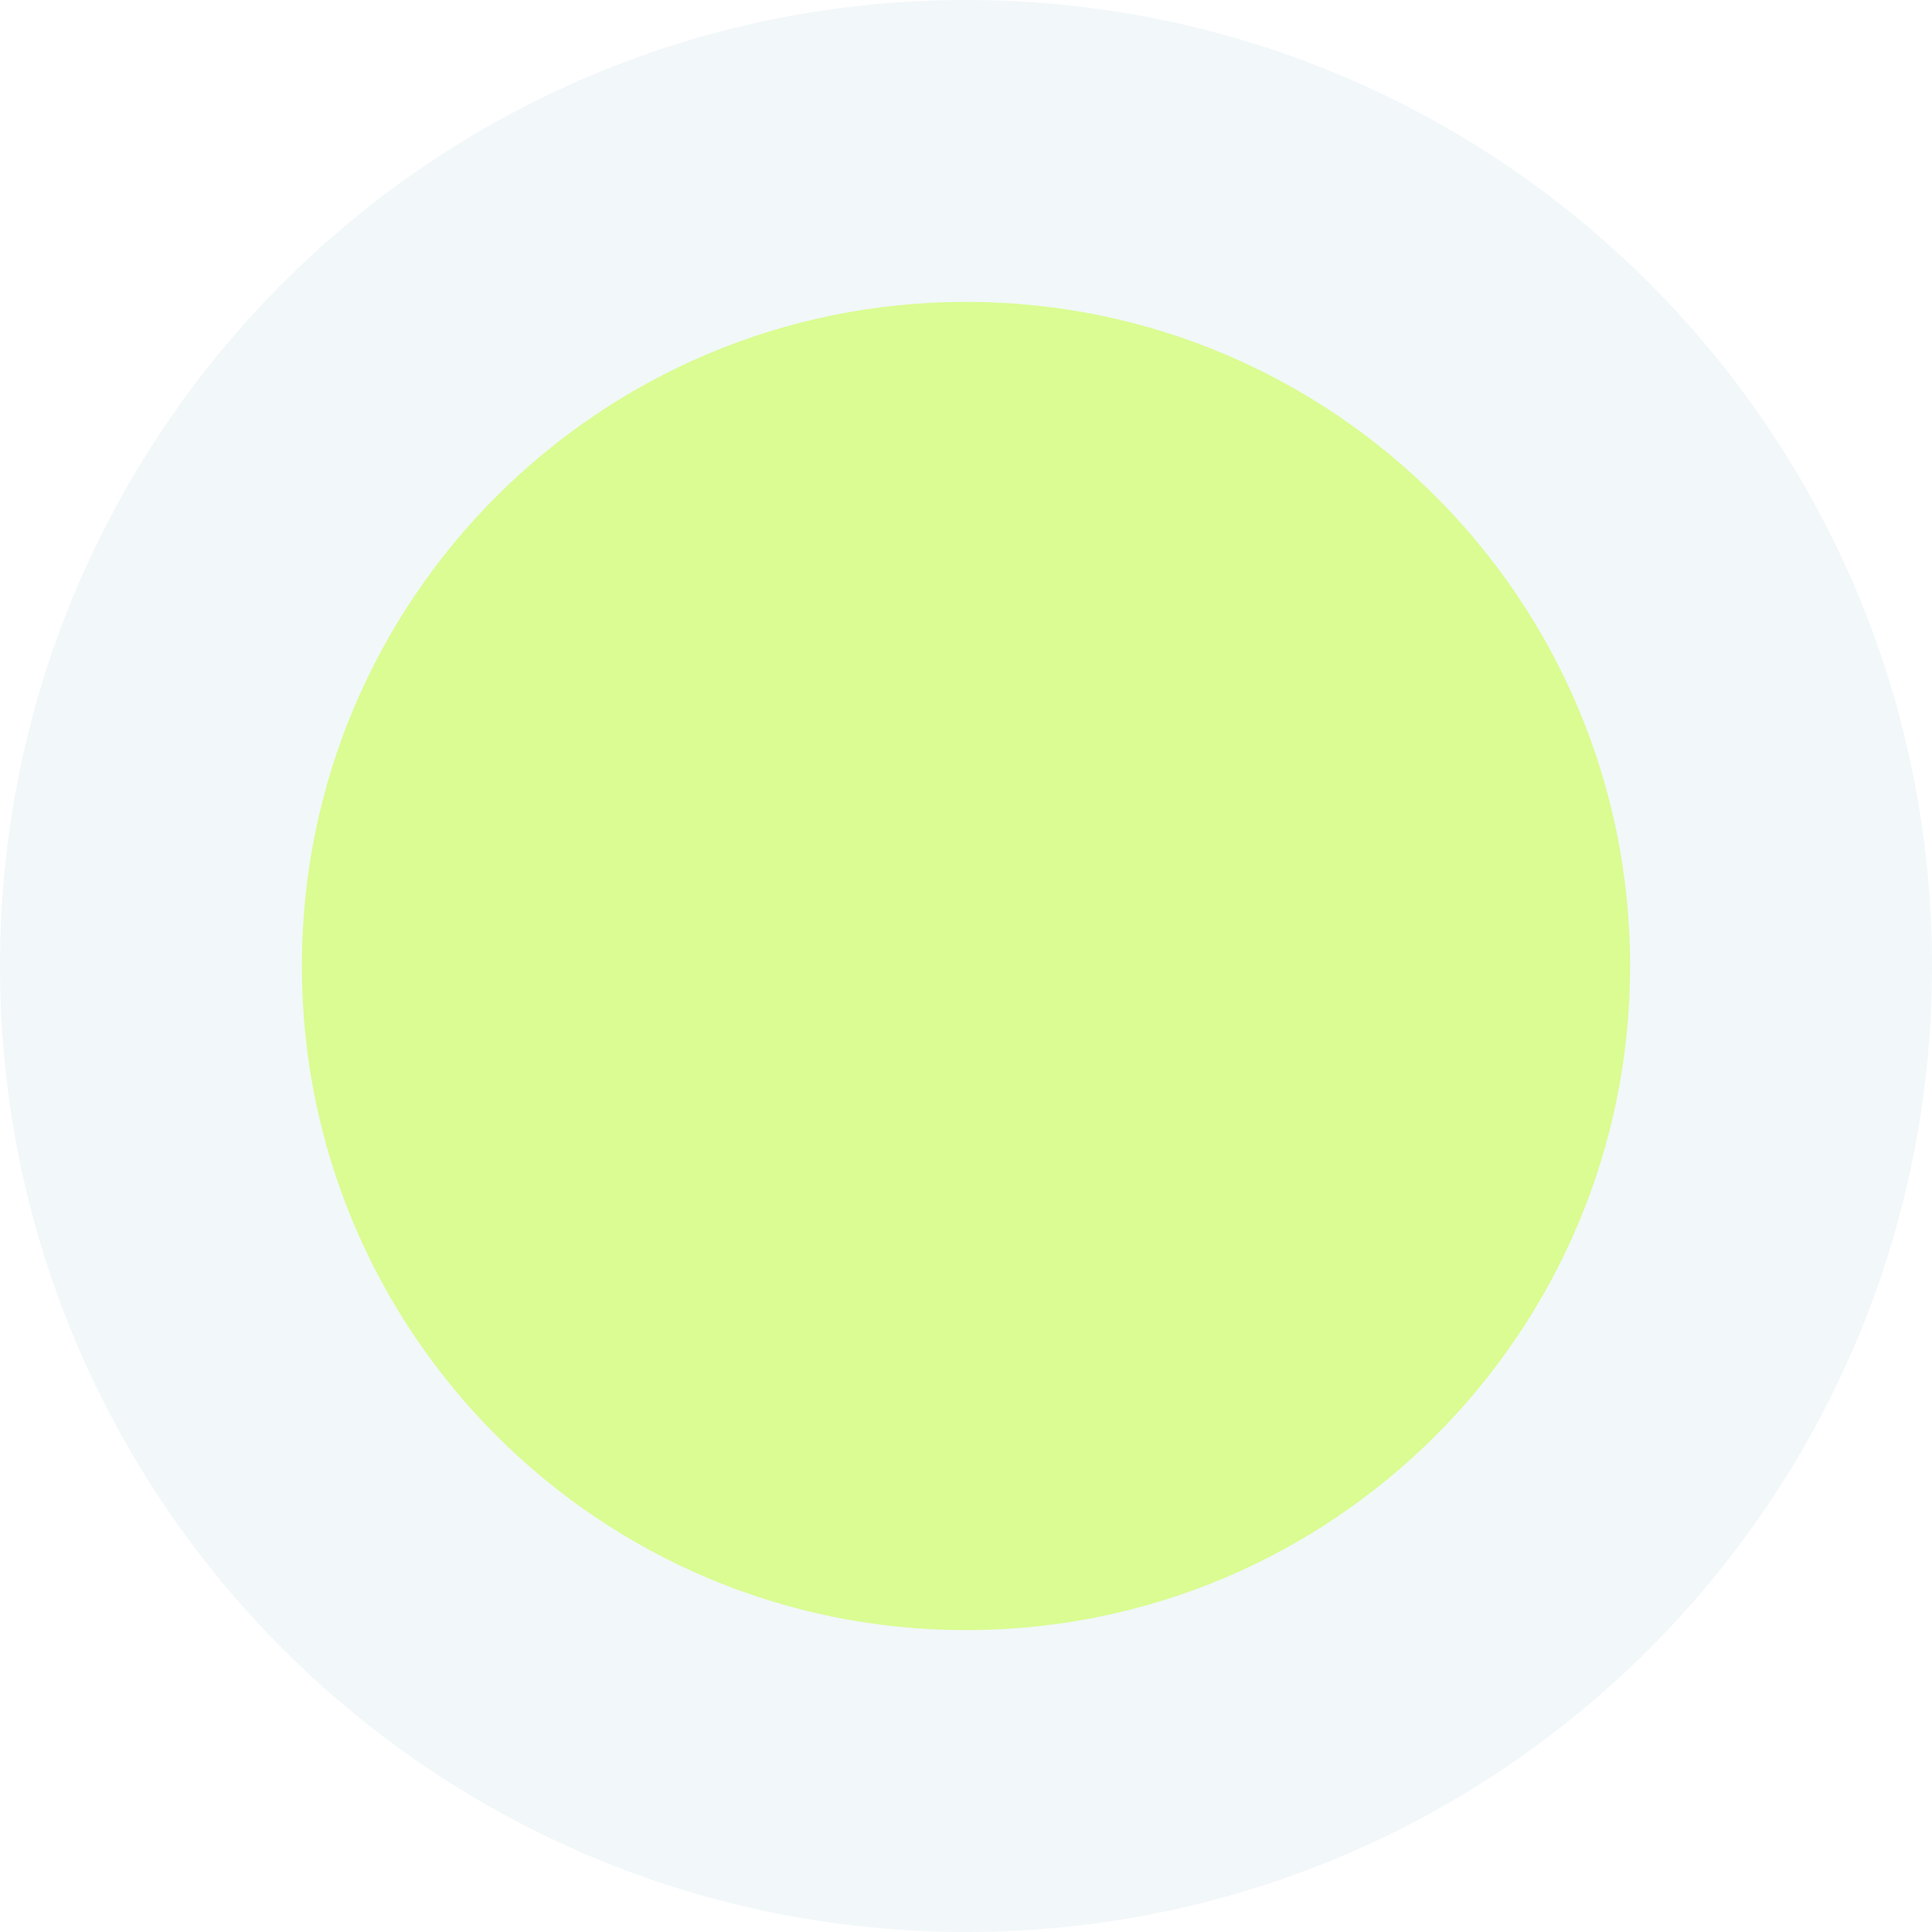
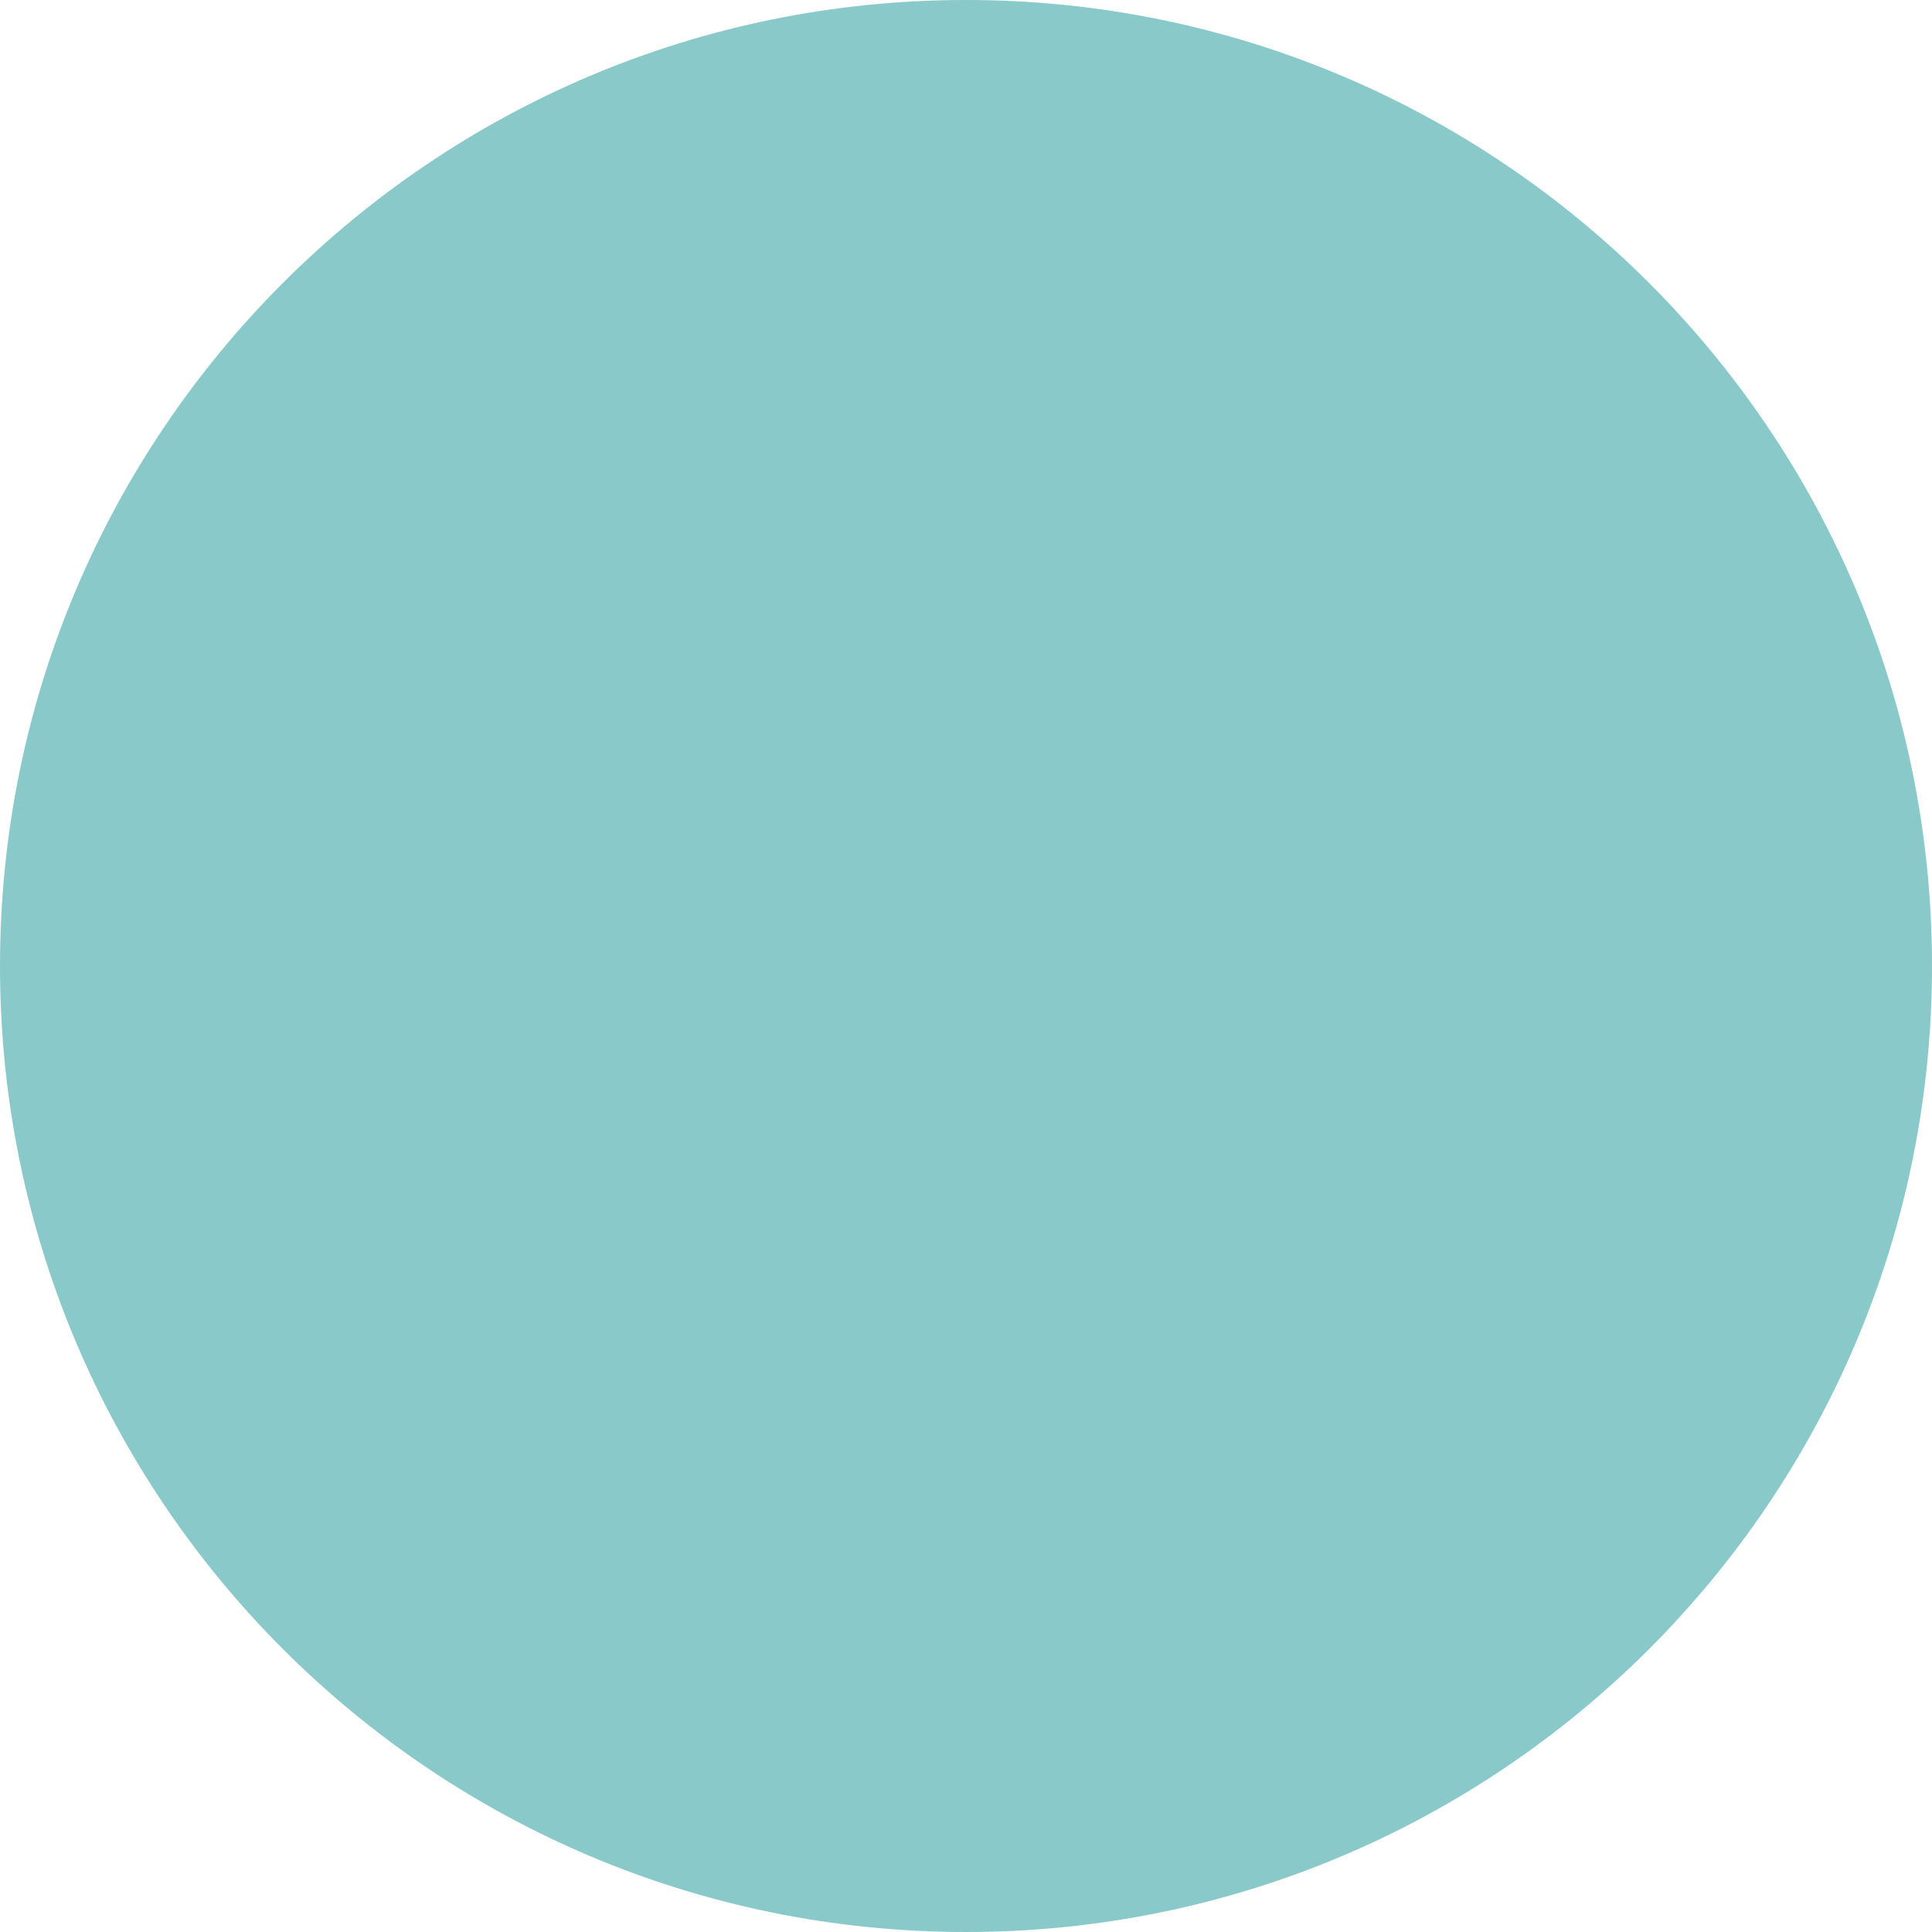
<svg xmlns="http://www.w3.org/2000/svg" viewBox="0 0 128 128">
-   <circle cx="64" cy="64" r="64" fill="#f2f7f9" />
-   <circle cx="64" cy="64" r="44" fill="#DAFC92" />
+   <circle cx="64" cy="64" r="64" fill="#89C9C9" />
</svg>
